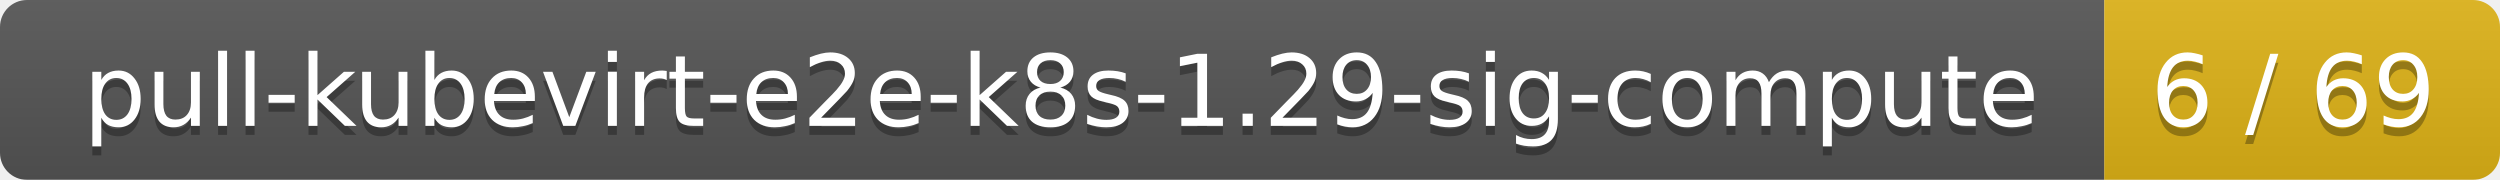
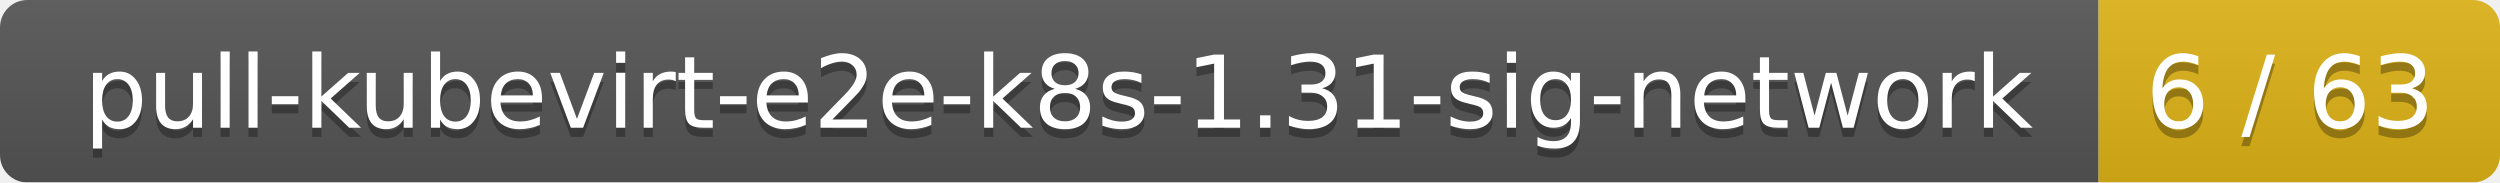
- <svg xmlns="http://www.w3.org/2000/svg" width="278" height="20">
+ <svg xmlns="http://www.w3.org/2000/svg" width="274" height="20">
  <linearGradient id="smooth" x2="0" y2="100%">
    <stop offset="0" stop-color="#bbb" stop-opacity=".1" />
    <stop offset="1" stop-opacity=".1" />
  </linearGradient>
  <mask id="round">
-     <rect width="278" height="20" rx="3" fill="#fff" />
+     <rect width="274" height="20" rx="3" fill="#fff" />
  </mask>
  <g mask="url(#round)">
-     <rect width="234" height="20" fill="#555" />
-     <rect x="234" width="44" height="20" fill="#dfb317" />
-     <rect width="278" height="20" fill="url(#smooth)" />
+     <rect width="230" height="20" fill="#555" />
+     <rect x="230" width="44" height="20" fill="#dfb317" />
+     <rect width="274" height="20" fill="url(#smooth)" />
  </g>
  <g fill="#fff" text-anchor="middle" font-family="DejaVu Sans,Verdana,Geneva,sans-serif" font-size="11">
-     <text x="118" y="15" fill="#010101" fill-opacity=".3">pull-kubevirt-e2e-k8s-1.29-sig-compute</text>
-     <text x="118" y="14">pull-kubevirt-e2e-k8s-1.29-sig-compute</text>
-     <text x="255" y="15" fill="#010101" fill-opacity=".3">6 / 69</text>
-     <text x="255" y="14">6 / 69</text>
+     <text x="116" y="15" fill="#010101" fill-opacity=".3">pull-kubevirt-e2e-k8s-1.31-sig-network</text>
+     <text x="116" y="14">pull-kubevirt-e2e-k8s-1.31-sig-network</text>
+     <text x="251" y="15" fill="#010101" fill-opacity=".3">6 / 63</text>
+     <text x="251" y="14">6 / 63</text>
  </g>
</svg>
